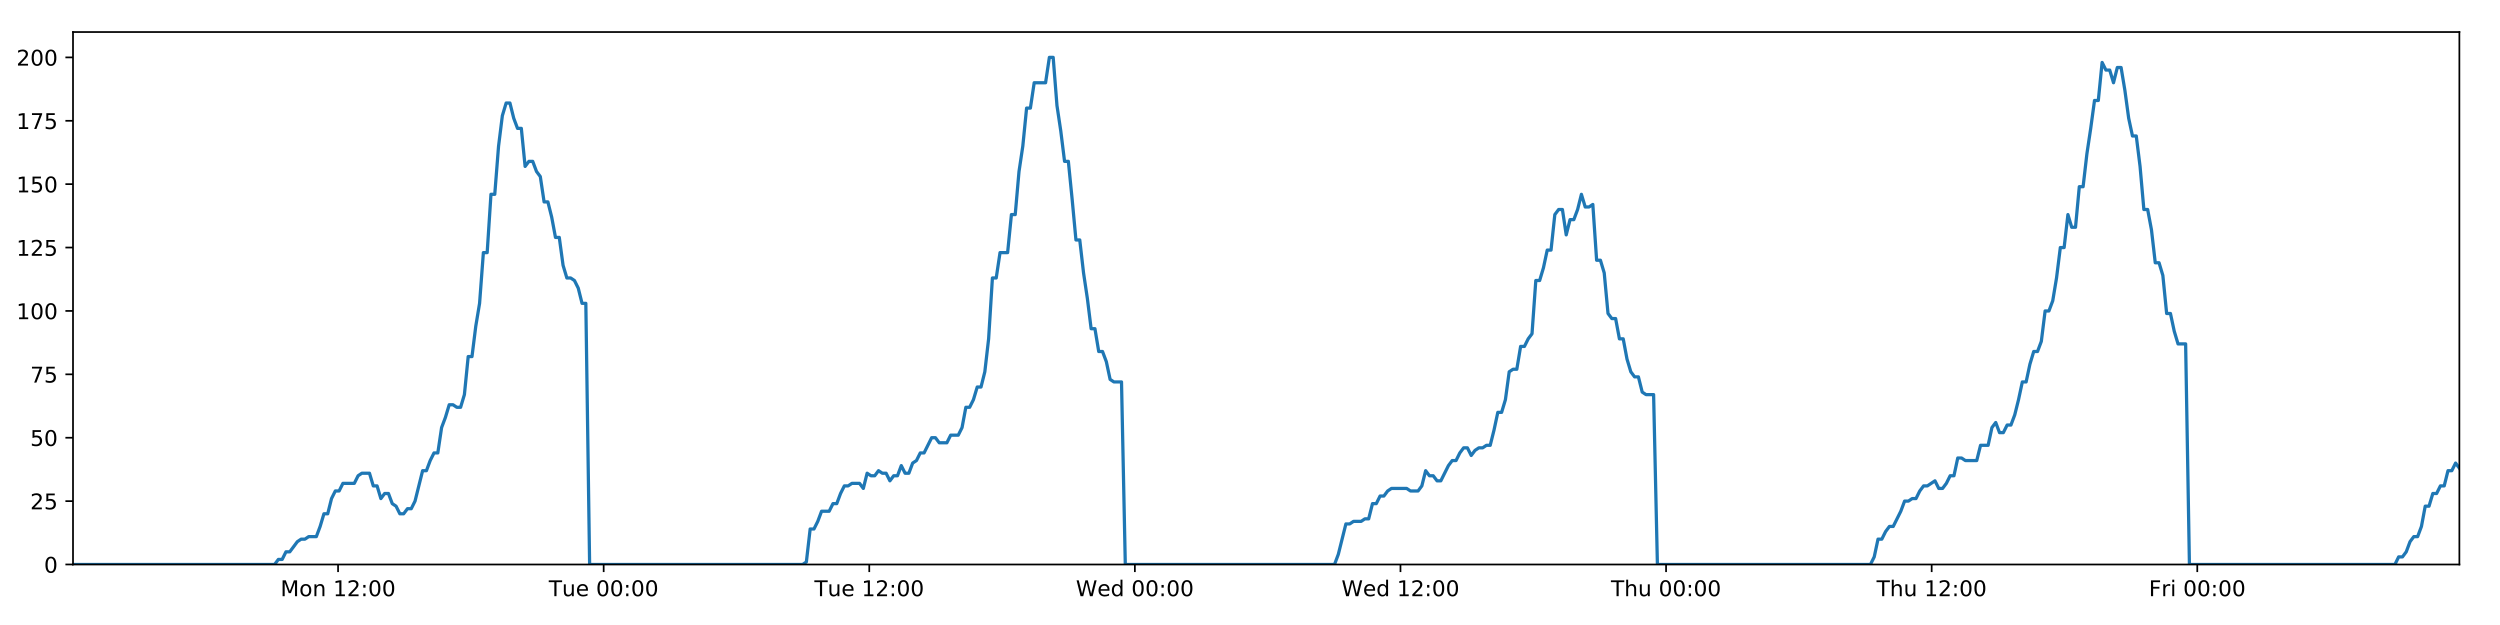
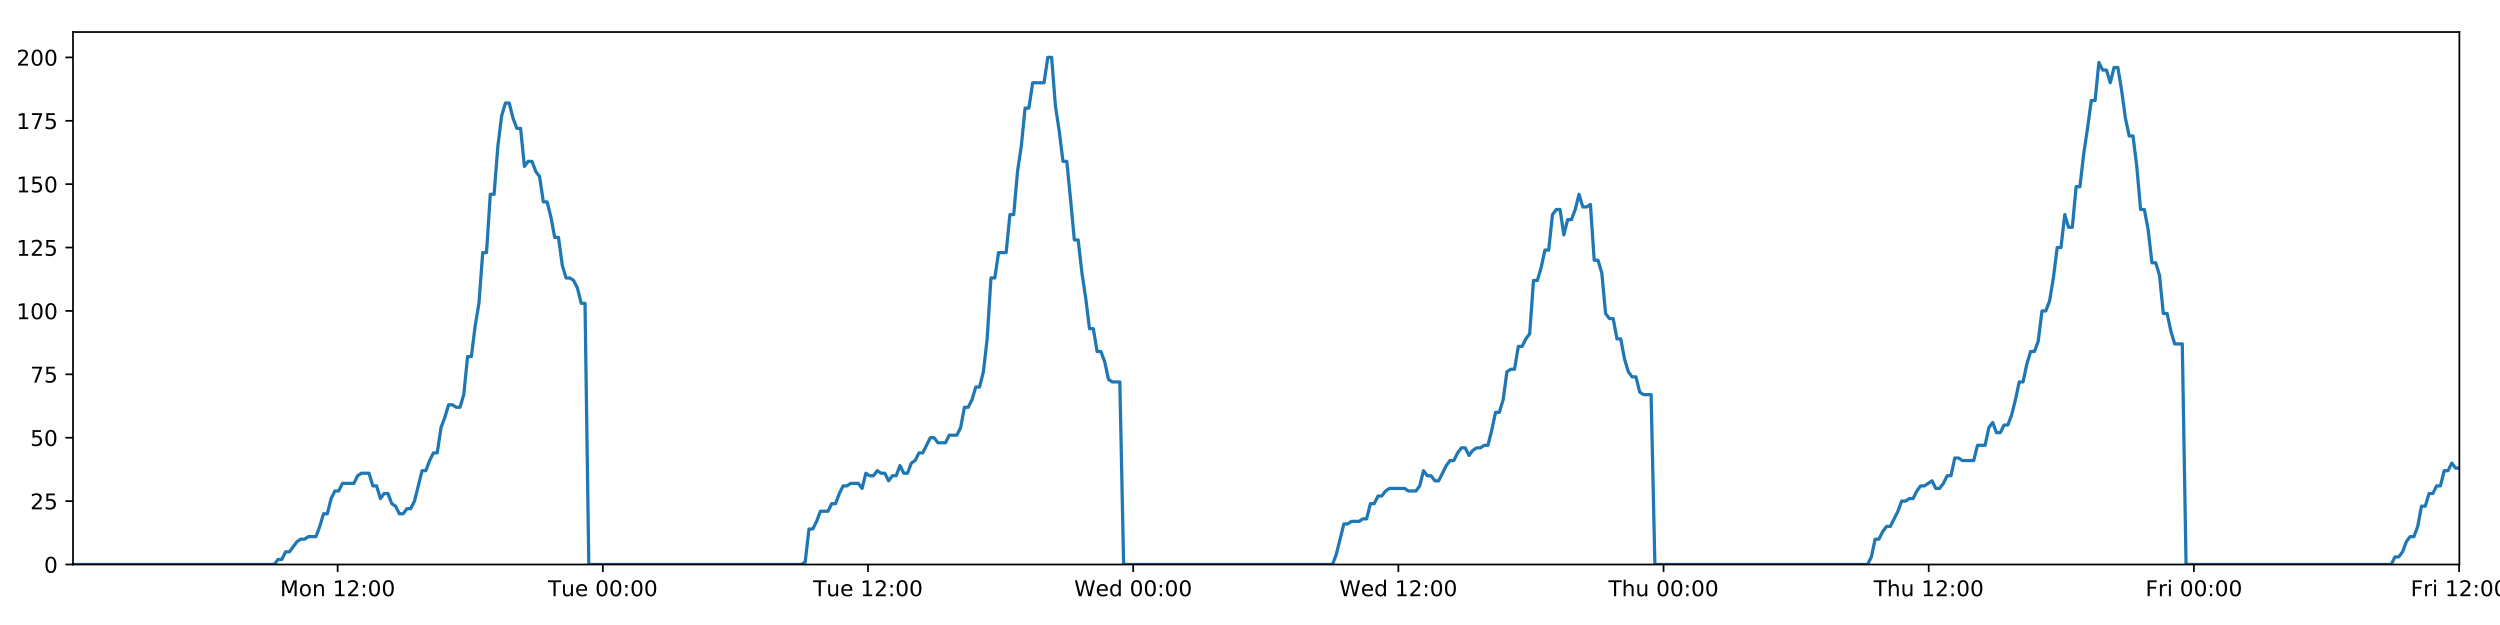
<svg xmlns="http://www.w3.org/2000/svg" xmlns:xlink="http://www.w3.org/1999/xlink" height="288pt" version="1.1" viewBox="0 0 1152 288" width="1152pt">
  <defs>
    <style type="text/css">
*{stroke-linecap:butt;stroke-linejoin:round;}
  </style>
  </defs>
  <g id="figure_1">
    <g id="patch_1">
      <path d="M 0 288  L 1152 288  L 1152 0  L 0 0  z " style="fill:#ffffff;" />
    </g>
    <g id="axes_1">
      <g id="patch_2">
        <path d="M 33.64 260.12  L 1133.28 260.12  L 1133.28 14.76  L 33.64 14.76  z " style="fill:#ffffff;" />
      </g>
      <g id="matplotlib.axis_1">
        <g id="xtick_1">
          <g id="line2d_1">
            <defs>
-               <path d="M 0 0  L 0 3.5  " id="mfbdbb7553b" style="stroke:#000000;stroke-width:0.8;" />
-             </defs>
-             <g>
-               <use style="stroke:#000000;stroke-width:0.8;" x="155.781" xlink:href="#mfbdbb7553b" y="260.12" />
+               <path d="M 0 0  L 0 3.5  " id="mb8829617db" style="stroke:#000000;stroke-width:0.8;" />
+             </defs>
+             <g>
+               <use style="stroke:#000000;stroke-width:0.8;" x="155.587" xlink:href="#mb8829617db" y="260.12" />
            </g>
          </g>
          <g id="text_1">
            <defs>
              <path d="M 9.812 72.906  L 24.516 72.906  L 43.109 23.297  L 61.812 72.906  L 76.516 72.906  L 76.516 0  L 66.891 0  L 66.891 64.016  L 48.094 14.016  L 38.188 14.016  L 19.391 64.016  L 19.391 0  L 9.812 0  z " id="DejaVuSans-77" />
              <path d="M 30.609 48.391  Q 23.391 48.391 19.188 42.75  Q 14.984 37.109 14.984 27.297  Q 14.984 17.484 19.156 11.844  Q 23.344 6.203 30.609 6.203  Q 37.797 6.203 41.984 11.859  Q 46.188 17.531 46.188 27.297  Q 46.188 37.016 41.984 42.703  Q 37.797 48.391 30.609 48.391  z M 30.609 56  Q 42.328 56 49.016 48.375  Q 55.719 40.766 55.719 27.297  Q 55.719 13.875 49.016 6.219  Q 42.328 -1.422 30.609 -1.422  Q 18.844 -1.422 12.172 6.219  Q 5.516 13.875 5.516 27.297  Q 5.516 40.766 12.172 48.375  Q 18.844 56 30.609 56  z " id="DejaVuSans-111" />
              <path d="M 54.891 33.016  L 54.891 0  L 45.906 0  L 45.906 32.719  Q 45.906 40.484 42.875 44.328  Q 39.844 48.188 33.797 48.188  Q 26.516 48.188 22.312 43.547  Q 18.109 38.922 18.109 30.906  L 18.109 0  L 9.078 0  L 9.078 54.688  L 18.109 54.688  L 18.109 46.188  Q 21.344 51.125 25.703 53.562  Q 30.078 56 35.797 56  Q 45.219 56 50.047 50.172  Q 54.891 44.344 54.891 33.016  z " id="DejaVuSans-110" />
              <path id="DejaVuSans-32" />
              <path d="M 12.406 8.297  L 28.516 8.297  L 28.516 63.922  L 10.984 60.406  L 10.984 69.391  L 28.422 72.906  L 38.281 72.906  L 38.281 8.297  L 54.391 8.297  L 54.391 0  L 12.406 0  z " id="DejaVuSans-49" />
              <path d="M 19.188 8.297  L 53.609 8.297  L 53.609 0  L 7.328 0  L 7.328 8.297  Q 12.938 14.109 22.625 23.891  Q 32.328 33.688 34.812 36.531  Q 39.547 41.844 41.422 45.531  Q 43.312 49.219 43.312 52.781  Q 43.312 58.594 39.234 62.25  Q 35.156 65.922 28.609 65.922  Q 23.969 65.922 18.812 64.312  Q 13.672 62.703 7.812 59.422  L 7.812 69.391  Q 13.766 71.781 18.938 73  Q 24.125 74.219 28.422 74.219  Q 39.75 74.219 46.484 68.547  Q 53.219 62.891 53.219 53.422  Q 53.219 48.922 51.531 44.891  Q 49.859 40.875 45.406 35.406  Q 44.188 33.984 37.641 27.219  Q 31.109 20.453 19.188 8.297  z " id="DejaVuSans-50" />
              <path d="M 11.719 12.406  L 22.016 12.406  L 22.016 0  L 11.719 0  z M 11.719 51.703  L 22.016 51.703  L 22.016 39.312  L 11.719 39.312  z " id="DejaVuSans-58" />
              <path d="M 31.781 66.406  Q 24.172 66.406 20.328 58.906  Q 16.5 51.422 16.5 36.375  Q 16.5 21.391 20.328 13.891  Q 24.172 6.391 31.781 6.391  Q 39.453 6.391 43.281 13.891  Q 47.125 21.391 47.125 36.375  Q 47.125 51.422 43.281 58.906  Q 39.453 66.406 31.781 66.406  z M 31.781 74.219  Q 44.047 74.219 50.516 64.516  Q 56.984 54.828 56.984 36.375  Q 56.984 17.969 50.516 8.266  Q 44.047 -1.422 31.781 -1.422  Q 19.531 -1.422 13.062 8.266  Q 6.594 17.969 6.594 36.375  Q 6.594 54.828 13.062 64.516  Q 19.531 74.219 31.781 74.219  z " id="DejaVuSans-48" />
            </defs>
-             <g transform="translate(129.2402 274.7184)scale(0.1 -0.1)">
+             <g transform="translate(129.0463 274.7184)scale(0.1 -0.1)">
              <use xlink:href="#DejaVuSans-77" />
              <use x="86.279" xlink:href="#DejaVuSans-111" />
              <use x="147.461" xlink:href="#DejaVuSans-110" />
              <use x="210.84" xlink:href="#DejaVuSans-32" />
              <use x="242.627" xlink:href="#DejaVuSans-49" />
              <use x="306.25" xlink:href="#DejaVuSans-50" />
              <use x="369.873" xlink:href="#DejaVuSans-58" />
              <use x="403.564" xlink:href="#DejaVuSans-48" />
              <use x="467.188" xlink:href="#DejaVuSans-48" />
            </g>
          </g>
        </g>
        <g id="xtick_2">
          <g id="line2d_2">
            <g>
-               <use style="stroke:#000000;stroke-width:0.8;" x="278.17" xlink:href="#mfbdbb7553b" y="260.12" />
+               <use style="stroke:#000000;stroke-width:0.8;" x="277.782" xlink:href="#mb8829617db" y="260.12" />
            </g>
          </g>
          <g id="text_2">
            <defs>
              <path d="M -0.297 72.906  L 61.375 72.906  L 61.375 64.594  L 35.5 64.594  L 35.5 0  L 25.594 0  L 25.594 64.594  L -0.297 64.594  z " id="DejaVuSans-84" />
              <path d="M 8.5 21.578  L 8.5 54.688  L 17.484 54.688  L 17.484 21.922  Q 17.484 14.156 20.5 10.266  Q 23.531 6.391 29.594 6.391  Q 36.859 6.391 41.078 11.031  Q 45.312 15.672 45.312 23.688  L 45.312 54.688  L 54.297 54.688  L 54.297 0  L 45.312 0  L 45.312 8.406  Q 42.047 3.422 37.719 1  Q 33.406 -1.422 27.688 -1.422  Q 18.266 -1.422 13.375 4.438  Q 8.5 10.297 8.5 21.578  z M 31.109 56  z " id="DejaVuSans-117" />
              <path d="M 56.203 29.594  L 56.203 25.203  L 14.891 25.203  Q 15.484 15.922 20.484 11.062  Q 25.484 6.203 34.422 6.203  Q 39.594 6.203 44.453 7.469  Q 49.312 8.734 54.109 11.281  L 54.109 2.781  Q 49.266 0.734 44.188 -0.344  Q 39.109 -1.422 33.891 -1.422  Q 20.797 -1.422 13.156 6.188  Q 5.516 13.812 5.516 26.812  Q 5.516 40.234 12.766 48.109  Q 20.016 56 32.328 56  Q 43.359 56 49.781 48.891  Q 56.203 41.797 56.203 29.594  z M 47.219 32.234  Q 47.125 39.594 43.094 43.984  Q 39.062 48.391 32.422 48.391  Q 24.906 48.391 20.391 44.141  Q 15.875 39.891 15.188 32.172  z " id="DejaVuSans-101" />
            </defs>
-             <g transform="translate(252.8839 274.7184)scale(0.1 -0.1)">
+             <g transform="translate(252.4957 274.7184)scale(0.1 -0.1)">
              <use xlink:href="#DejaVuSans-84" />
              <use x="60.85" xlink:href="#DejaVuSans-117" />
              <use x="124.229" xlink:href="#DejaVuSans-101" />
              <use x="185.752" xlink:href="#DejaVuSans-32" />
              <use x="217.539" xlink:href="#DejaVuSans-48" />
              <use x="281.162" xlink:href="#DejaVuSans-48" />
              <use x="344.785" xlink:href="#DejaVuSans-58" />
              <use x="378.477" xlink:href="#DejaVuSans-48" />
              <use x="442.1" xlink:href="#DejaVuSans-48" />
            </g>
          </g>
        </g>
        <g id="xtick_3">
          <g id="line2d_3">
            <g>
-               <use style="stroke:#000000;stroke-width:0.8;" x="400.559" xlink:href="#mfbdbb7553b" y="260.12" />
+               <use style="stroke:#000000;stroke-width:0.8;" x="399.976" xlink:href="#mb8829617db" y="260.12" />
            </g>
          </g>
          <g id="text_3">
-             <g transform="translate(375.2728 274.7184)scale(0.1 -0.1)">
+             <g transform="translate(374.6903 274.7184)scale(0.1 -0.1)">
              <use xlink:href="#DejaVuSans-84" />
              <use x="60.85" xlink:href="#DejaVuSans-117" />
              <use x="124.229" xlink:href="#DejaVuSans-101" />
              <use x="185.752" xlink:href="#DejaVuSans-32" />
              <use x="217.539" xlink:href="#DejaVuSans-49" />
              <use x="281.162" xlink:href="#DejaVuSans-50" />
              <use x="344.785" xlink:href="#DejaVuSans-58" />
              <use x="378.477" xlink:href="#DejaVuSans-48" />
              <use x="442.1" xlink:href="#DejaVuSans-48" />
            </g>
          </g>
        </g>
        <g id="xtick_4">
          <g id="line2d_4">
            <g>
-               <use style="stroke:#000000;stroke-width:0.8;" x="522.948" xlink:href="#mfbdbb7553b" y="260.12" />
+               <use style="stroke:#000000;stroke-width:0.8;" x="522.171" xlink:href="#mb8829617db" y="260.12" />
            </g>
          </g>
          <g id="text_4">
            <defs>
              <path d="M 3.328 72.906  L 13.281 72.906  L 28.609 11.281  L 43.891 72.906  L 54.984 72.906  L 70.312 11.281  L 85.594 72.906  L 95.609 72.906  L 77.297 0  L 64.891 0  L 49.516 63.281  L 33.984 0  L 21.578 0  z " id="DejaVuSans-87" />
              <path d="M 45.406 46.391  L 45.406 75.984  L 54.391 75.984  L 54.391 0  L 45.406 0  L 45.406 8.203  Q 42.578 3.328 38.25 0.953  Q 33.938 -1.422 27.875 -1.422  Q 17.969 -1.422 11.734 6.484  Q 5.516 14.406 5.516 27.297  Q 5.516 40.188 11.734 48.094  Q 17.969 56 27.875 56  Q 33.938 56 38.25 53.625  Q 42.578 51.266 45.406 46.391  z M 14.797 27.297  Q 14.797 17.391 18.875 11.75  Q 22.953 6.109 30.078 6.109  Q 37.203 6.109 41.297 11.75  Q 45.406 17.391 45.406 27.297  Q 45.406 37.203 41.297 42.844  Q 37.203 48.484 30.078 48.484  Q 22.953 48.484 18.875 42.844  Q 14.797 37.203 14.797 27.297  z " id="DejaVuSans-100" />
            </defs>
-             <g transform="translate(495.7587 274.7184)scale(0.1 -0.1)">
+             <g transform="translate(494.9819 274.7184)scale(0.1 -0.1)">
              <use xlink:href="#DejaVuSans-87" />
              <use x="98.799" xlink:href="#DejaVuSans-101" />
              <use x="160.322" xlink:href="#DejaVuSans-100" />
              <use x="223.799" xlink:href="#DejaVuSans-32" />
              <use x="255.586" xlink:href="#DejaVuSans-48" />
              <use x="319.209" xlink:href="#DejaVuSans-48" />
              <use x="382.832" xlink:href="#DejaVuSans-58" />
              <use x="416.523" xlink:href="#DejaVuSans-48" />
              <use x="480.146" xlink:href="#DejaVuSans-48" />
            </g>
          </g>
        </g>
        <g id="xtick_5">
          <g id="line2d_5">
            <g>
-               <use style="stroke:#000000;stroke-width:0.8;" x="645.337" xlink:href="#mfbdbb7553b" y="260.12" />
+               <use style="stroke:#000000;stroke-width:0.8;" x="644.366" xlink:href="#mb8829617db" y="260.12" />
            </g>
          </g>
          <g id="text_5">
-             <g transform="translate(618.1476 274.7184)scale(0.1 -0.1)">
+             <g transform="translate(617.1765 274.7184)scale(0.1 -0.1)">
              <use xlink:href="#DejaVuSans-87" />
              <use x="98.799" xlink:href="#DejaVuSans-101" />
              <use x="160.322" xlink:href="#DejaVuSans-100" />
              <use x="223.799" xlink:href="#DejaVuSans-32" />
              <use x="255.586" xlink:href="#DejaVuSans-49" />
              <use x="319.209" xlink:href="#DejaVuSans-50" />
              <use x="382.832" xlink:href="#DejaVuSans-58" />
              <use x="416.523" xlink:href="#DejaVuSans-48" />
              <use x="480.146" xlink:href="#DejaVuSans-48" />
            </g>
          </g>
        </g>
        <g id="xtick_6">
          <g id="line2d_6">
            <g>
-               <use style="stroke:#000000;stroke-width:0.8;" x="767.726" xlink:href="#mfbdbb7553b" y="260.12" />
+               <use style="stroke:#000000;stroke-width:0.8;" x="766.56" xlink:href="#mb8829617db" y="260.12" />
            </g>
          </g>
          <g id="text_6">
            <defs>
              <path d="M 54.891 33.016  L 54.891 0  L 45.906 0  L 45.906 32.719  Q 45.906 40.484 42.875 44.328  Q 39.844 48.188 33.797 48.188  Q 26.516 48.188 22.312 43.547  Q 18.109 38.922 18.109 30.906  L 18.109 0  L 9.078 0  L 9.078 75.984  L 18.109 75.984  L 18.109 46.188  Q 21.344 51.125 25.703 53.562  Q 30.078 56 35.797 56  Q 45.219 56 50.047 50.172  Q 54.891 44.344 54.891 33.016  z " id="DejaVuSans-104" />
            </defs>
-             <g transform="translate(742.3358 274.7184)scale(0.1 -0.1)">
+             <g transform="translate(741.1704 274.7184)scale(0.1 -0.1)">
              <use xlink:href="#DejaVuSans-84" />
              <use x="61.084" xlink:href="#DejaVuSans-104" />
              <use x="124.463" xlink:href="#DejaVuSans-117" />
              <use x="187.842" xlink:href="#DejaVuSans-32" />
              <use x="219.629" xlink:href="#DejaVuSans-48" />
              <use x="283.252" xlink:href="#DejaVuSans-48" />
              <use x="346.875" xlink:href="#DejaVuSans-58" />
              <use x="380.566" xlink:href="#DejaVuSans-48" />
              <use x="444.189" xlink:href="#DejaVuSans-48" />
            </g>
          </g>
        </g>
        <g id="xtick_7">
          <g id="line2d_7">
            <g>
-               <use style="stroke:#000000;stroke-width:0.8;" x="890.115" xlink:href="#mfbdbb7553b" y="260.12" />
+               <use style="stroke:#000000;stroke-width:0.8;" x="888.755" xlink:href="#mb8829617db" y="260.12" />
            </g>
          </g>
          <g id="text_7">
-             <g transform="translate(864.7248 274.7184)scale(0.1 -0.1)">
+             <g transform="translate(863.3651 274.7184)scale(0.1 -0.1)">
              <use xlink:href="#DejaVuSans-84" />
              <use x="61.084" xlink:href="#DejaVuSans-104" />
              <use x="124.463" xlink:href="#DejaVuSans-117" />
              <use x="187.842" xlink:href="#DejaVuSans-32" />
              <use x="219.629" xlink:href="#DejaVuSans-49" />
              <use x="283.252" xlink:href="#DejaVuSans-50" />
              <use x="346.875" xlink:href="#DejaVuSans-58" />
              <use x="380.566" xlink:href="#DejaVuSans-48" />
              <use x="444.189" xlink:href="#DejaVuSans-48" />
            </g>
          </g>
        </g>
        <g id="xtick_8">
          <g id="line2d_8">
            <g>
-               <use style="stroke:#000000;stroke-width:0.8;" x="1012.504" xlink:href="#mfbdbb7553b" y="260.12" />
+               <use style="stroke:#000000;stroke-width:0.8;" x="1010.95" xlink:href="#mb8829617db" y="260.12" />
            </g>
          </g>
          <g id="text_8">
            <defs>
              <path d="M 9.812 72.906  L 51.703 72.906  L 51.703 64.594  L 19.672 64.594  L 19.672 43.109  L 48.578 43.109  L 48.578 34.812  L 19.672 34.812  L 19.672 0  L 9.812 0  z " id="DejaVuSans-70" />
              <path d="M 41.109 46.297  Q 39.594 47.172 37.812 47.578  Q 36.031 48 33.891 48  Q 26.266 48 22.188 43.047  Q 18.109 38.094 18.109 28.812  L 18.109 0  L 9.078 0  L 9.078 54.688  L 18.109 54.688  L 18.109 46.188  Q 20.953 51.172 25.484 53.578  Q 30.031 56 36.531 56  Q 37.453 56 38.578 55.875  Q 39.703 55.766 41.062 55.516  z " id="DejaVuSans-114" />
              <path d="M 9.422 54.688  L 18.406 54.688  L 18.406 0  L 9.422 0  z M 9.422 75.984  L 18.406 75.984  L 18.406 64.594  L 9.422 64.594  z " id="DejaVuSans-105" />
            </defs>
-             <g transform="translate(990.1903 274.7184)scale(0.1 -0.1)">
+             <g transform="translate(988.6363 274.7184)scale(0.1 -0.1)">
              <use xlink:href="#DejaVuSans-70" />
              <use x="57.41" xlink:href="#DejaVuSans-114" />
              <use x="98.523" xlink:href="#DejaVuSans-105" />
              <use x="126.307" xlink:href="#DejaVuSans-32" />
              <use x="158.094" xlink:href="#DejaVuSans-48" />
              <use x="221.717" xlink:href="#DejaVuSans-48" />
              <use x="285.34" xlink:href="#DejaVuSans-58" />
              <use x="319.031" xlink:href="#DejaVuSans-48" />
              <use x="382.654" xlink:href="#DejaVuSans-48" />
            </g>
          </g>
        </g>
+         <g id="xtick_9">
+           <g id="line2d_9">
+             <g>
+               <use style="stroke:#000000;stroke-width:0.8;" x="1133.144" xlink:href="#mb8829617db" y="260.12" />
+             </g>
+           </g>
+           <g id="text_9">
+             <g transform="translate(1110.831 274.7184)scale(0.1 -0.1)">
+               <use xlink:href="#DejaVuSans-70" />
+               <use x="57.41" xlink:href="#DejaVuSans-114" />
+               <use x="98.523" xlink:href="#DejaVuSans-105" />
+               <use x="126.307" xlink:href="#DejaVuSans-32" />
+               <use x="158.094" xlink:href="#DejaVuSans-49" />
+               <use x="221.717" xlink:href="#DejaVuSans-50" />
+               <use x="285.34" xlink:href="#DejaVuSans-58" />
+               <use x="319.031" xlink:href="#DejaVuSans-48" />
+               <use x="382.654" xlink:href="#DejaVuSans-48" />
+             </g>
+           </g>
+         </g>
      </g>
      <g id="matplotlib.axis_2">
        <g id="ytick_1">
-           <g id="line2d_9">
-             <defs>
-               <path d="M 0 0  L -3.5 0  " id="m9cb5c12023" style="stroke:#000000;stroke-width:0.8;" />
-             </defs>
-             <g>
-               <use style="stroke:#000000;stroke-width:0.8;" x="33.64" xlink:href="#m9cb5c12023" y="260.12" />
-             </g>
-           </g>
-           <g id="text_9">
+           <g id="line2d_10">
+             <defs>
+               <path d="M 0 0  L -3.5 0  " id="m1bd5e20b36" style="stroke:#000000;stroke-width:0.8;" />
+             </defs>
+             <g>
+               <use style="stroke:#000000;stroke-width:0.8;" x="33.64" xlink:href="#m1bd5e20b36" y="260.12" />
+             </g>
+           </g>
+           <g id="text_10">
            <g transform="translate(20.2775 263.9192)scale(0.1 -0.1)">
              <use xlink:href="#DejaVuSans-48" />
            </g>
          </g>
        </g>
        <g id="ytick_2">
-           <g id="line2d_10">
-             <g>
-               <use style="stroke:#000000;stroke-width:0.8;" x="33.64" xlink:href="#m9cb5c12023" y="230.91" />
-             </g>
-           </g>
-           <g id="text_10">
+           <g id="line2d_11">
+             <g>
+               <use style="stroke:#000000;stroke-width:0.8;" x="33.64" xlink:href="#m1bd5e20b36" y="230.91" />
+             </g>
+           </g>
+           <g id="text_11">
            <defs>
              <path d="M 10.797 72.906  L 49.516 72.906  L 49.516 64.594  L 19.828 64.594  L 19.828 46.734  Q 21.969 47.469 24.109 47.828  Q 26.266 48.188 28.422 48.188  Q 40.625 48.188 47.75 41.5  Q 54.891 34.812 54.891 23.391  Q 54.891 11.625 47.562 5.094  Q 40.234 -1.422 26.906 -1.422  Q 22.312 -1.422 17.547 -0.641  Q 12.797 0.141 7.719 1.703  L 7.719 11.625  Q 12.109 9.234 16.797 8.062  Q 21.484 6.891 26.703 6.891  Q 35.156 6.891 40.078 11.328  Q 45.016 15.766 45.016 23.391  Q 45.016 31 40.078 35.438  Q 35.156 39.891 26.703 39.891  Q 22.75 39.891 18.812 39.016  Q 14.891 38.141 10.797 36.281  z " id="DejaVuSans-53" />
            </defs>
            <g transform="translate(13.915 234.7097)scale(0.1 -0.1)">
              <use xlink:href="#DejaVuSans-50" />
              <use x="63.623" xlink:href="#DejaVuSans-53" />
            </g>
          </g>
        </g>
        <g id="ytick_3">
-           <g id="line2d_11">
-             <g>
-               <use style="stroke:#000000;stroke-width:0.8;" x="33.64" xlink:href="#m9cb5c12023" y="201.701" />
-             </g>
-           </g>
-           <g id="text_11">
+           <g id="line2d_12">
+             <g>
+               <use style="stroke:#000000;stroke-width:0.8;" x="33.64" xlink:href="#m1bd5e20b36" y="201.701" />
+             </g>
+           </g>
+           <g id="text_12">
            <g transform="translate(13.915 205.5002)scale(0.1 -0.1)">
              <use xlink:href="#DejaVuSans-53" />
              <use x="63.623" xlink:href="#DejaVuSans-48" />
            </g>
          </g>
        </g>
        <g id="ytick_4">
-           <g id="line2d_12">
-             <g>
-               <use style="stroke:#000000;stroke-width:0.8;" x="33.64" xlink:href="#m9cb5c12023" y="172.491" />
-             </g>
-           </g>
-           <g id="text_12">
+           <g id="line2d_13">
+             <g>
+               <use style="stroke:#000000;stroke-width:0.8;" x="33.64" xlink:href="#m1bd5e20b36" y="172.491" />
+             </g>
+           </g>
+           <g id="text_13">
            <defs>
              <path d="M 8.203 72.906  L 55.078 72.906  L 55.078 68.703  L 28.609 0  L 18.312 0  L 43.219 64.594  L 8.203 64.594  z " id="DejaVuSans-55" />
            </defs>
            <g transform="translate(13.915 176.2906)scale(0.1 -0.1)">
              <use xlink:href="#DejaVuSans-55" />
              <use x="63.623" xlink:href="#DejaVuSans-53" />
            </g>
          </g>
        </g>
        <g id="ytick_5">
-           <g id="line2d_13">
-             <g>
-               <use style="stroke:#000000;stroke-width:0.8;" x="33.64" xlink:href="#m9cb5c12023" y="143.282" />
-             </g>
-           </g>
-           <g id="text_13">
+           <g id="line2d_14">
+             <g>
+               <use style="stroke:#000000;stroke-width:0.8;" x="33.64" xlink:href="#m1bd5e20b36" y="143.282" />
+             </g>
+           </g>
+           <g id="text_14">
            <g transform="translate(7.5525 147.0811)scale(0.1 -0.1)">
              <use xlink:href="#DejaVuSans-49" />
              <use x="63.623" xlink:href="#DejaVuSans-48" />
              <use x="127.246" xlink:href="#DejaVuSans-48" />
            </g>
          </g>
        </g>
        <g id="ytick_6">
-           <g id="line2d_14">
-             <g>
-               <use style="stroke:#000000;stroke-width:0.8;" x="33.64" xlink:href="#m9cb5c12023" y="114.072" />
-             </g>
-           </g>
-           <g id="text_14">
+           <g id="line2d_15">
+             <g>
+               <use style="stroke:#000000;stroke-width:0.8;" x="33.64" xlink:href="#m1bd5e20b36" y="114.072" />
+             </g>
+           </g>
+           <g id="text_15">
            <g transform="translate(7.5525 117.8716)scale(0.1 -0.1)">
              <use xlink:href="#DejaVuSans-49" />
              <use x="63.623" xlink:href="#DejaVuSans-50" />
              <use x="127.246" xlink:href="#DejaVuSans-53" />
            </g>
          </g>
        </g>
        <g id="ytick_7">
-           <g id="line2d_15">
-             <g>
-               <use style="stroke:#000000;stroke-width:0.8;" x="33.64" xlink:href="#m9cb5c12023" y="84.863" />
-             </g>
-           </g>
-           <g id="text_15">
+           <g id="line2d_16">
+             <g>
+               <use style="stroke:#000000;stroke-width:0.8;" x="33.64" xlink:href="#m1bd5e20b36" y="84.863" />
+             </g>
+           </g>
+           <g id="text_16">
            <g transform="translate(7.5525 88.66208)scale(0.1 -0.1)">
              <use xlink:href="#DejaVuSans-49" />
              <use x="63.623" xlink:href="#DejaVuSans-53" />
              <use x="127.246" xlink:href="#DejaVuSans-48" />
            </g>
          </g>
        </g>
        <g id="ytick_8">
-           <g id="line2d_16">
-             <g>
-               <use style="stroke:#000000;stroke-width:0.8;" x="33.64" xlink:href="#m9cb5c12023" y="55.653" />
-             </g>
-           </g>
-           <g id="text_16">
+           <g id="line2d_17">
+             <g>
+               <use style="stroke:#000000;stroke-width:0.8;" x="33.64" xlink:href="#m1bd5e20b36" y="55.653" />
+             </g>
+           </g>
+           <g id="text_17">
            <g transform="translate(7.5525 59.45255)scale(0.1 -0.1)">
              <use xlink:href="#DejaVuSans-49" />
              <use x="63.623" xlink:href="#DejaVuSans-55" />
              <use x="127.246" xlink:href="#DejaVuSans-53" />
            </g>
          </g>
        </g>
        <g id="ytick_9">
-           <g id="line2d_17">
-             <g>
-               <use style="stroke:#000000;stroke-width:0.8;" x="33.64" xlink:href="#m9cb5c12023" y="26.444" />
-             </g>
-           </g>
-           <g id="text_17">
+           <g id="line2d_18">
+             <g>
+               <use style="stroke:#000000;stroke-width:0.8;" x="33.64" xlink:href="#m1bd5e20b36" y="26.444" />
+             </g>
+           </g>
+           <g id="text_18">
            <g transform="translate(7.5525 30.24303)scale(0.1 -0.1)">
              <use xlink:href="#DejaVuSans-50" />
              <use x="63.623" xlink:href="#DejaVuSans-48" />
              <use x="127.246" xlink:href="#DejaVuSans-48" />
            </g>
          </g>
        </g>
      </g>
-       <g id="line2d_18">
-         <path clip-path="url(#p1c6877be07)" d="M 33.64 260.12  L 126.519 260.12  L 128.269 257.783  L 130.02 257.783  L 131.771 254.278  L 133.522 254.278  L 137.02 249.605  L 138.77 248.436  L 140.519 248.436  L 142.268 247.268  L 145.767 247.268  L 147.516 242.594  L 149.266 236.752  L 151.014 236.752  L 152.764 229.742  L 154.516 226.237  L 156.265 226.237  L 158.014 222.732  L 163.26 222.732  L 165.009 219.227  L 166.757 218.058  L 170.256 218.058  L 172.005 223.9  L 173.754 223.9  L 175.505 229.742  L 177.253 227.405  L 179.003 227.405  L 180.752 232.079  L 182.5 233.247  L 184.25 236.752  L 185.999 236.752  L 187.751 234.416  L 189.498 234.416  L 191.247 230.91  L 194.743 216.89  L 196.491 216.89  L 198.239 212.216  L 199.989 208.711  L 201.74 208.711  L 203.488 197.027  L 205.244 192.354  L 206.999 186.512  L 208.747 186.512  L 210.497 187.68  L 212.245 187.68  L 213.994 181.838  L 215.743 164.313  L 217.491 164.313  L 219.24 150.292  L 220.99 139.777  L 222.74 116.409  L 224.488 116.409  L 226.236 89.536  L 227.987 89.536  L 229.735 67.337  L 231.483 53.317  L 233.231 47.475  L 234.979 47.475  L 236.727 54.485  L 238.475 59.158  L 240.224 59.158  L 241.974 76.684  L 243.721 74.347  L 245.473 74.347  L 247.223 79.021  L 248.97 81.358  L 250.721 93.042  L 252.469 93.042  L 254.217 100.052  L 255.964 109.399  L 257.711 109.399  L 259.46 122.251  L 261.208 128.093  L 262.959 128.093  L 264.706 129.261  L 266.454 132.766  L 268.202 139.777  L 269.949 139.777  L 271.695 260.12  L 369.85 260.12  L 371.57 258.952  L 373.323 243.763  L 375.075 243.763  L 376.827 240.258  L 378.576 235.584  L 382.079 235.584  L 383.828 232.079  L 385.577 232.079  L 387.326 227.405  L 389.075 223.9  L 390.823 223.9  L 392.574 222.732  L 396.07 222.732  L 397.818 225.069  L 399.57 218.058  L 401.322 219.227  L 403.07 219.227  L 404.819 216.89  L 406.568 218.058  L 408.318 218.058  L 410.066 221.563  L 411.813 219.227  L 413.563 219.227  L 415.313 214.553  L 417.061 218.058  L 418.808 218.058  L 420.556 213.385  L 422.307 212.216  L 424.058 208.711  L 425.808 208.711  L 429.304 201.701  L 431.055 201.701  L 432.806 204.038  L 436.314 204.038  L 438.062 200.533  L 441.561 200.533  L 443.312 197.027  L 445.061 187.68  L 446.809 187.68  L 448.557 184.175  L 450.306 178.333  L 452.054 178.333  L 453.806 171.323  L 455.555 156.134  L 457.304 128.093  L 459.058 128.093  L 460.813 116.409  L 464.31 116.409  L 466.064 98.883  L 467.813 98.883  L 469.561 79.021  L 471.308 67.337  L 473.056 49.811  L 474.805 49.811  L 476.555 38.128  L 481.799 38.128  L 483.551 26.444  L 485.303 26.444  L 487.05 48.643  L 488.799 60.327  L 490.547 74.347  L 492.299 74.347  L 494.047 91.873  L 495.795 110.567  L 497.548 110.567  L 499.295 125.756  L 501.044 137.44  L 502.791 151.461  L 504.544 151.461  L 506.293 161.976  L 508.042 161.976  L 509.795 166.65  L 511.542 174.828  L 513.292 175.997  L 516.79 175.997  L 518.537 260.12  L 614.941 260.12  L 616.689 255.446  L 620.186 241.426  L 621.938 241.426  L 623.686 240.258  L 627.189 240.258  L 628.937 239.089  L 630.685 239.089  L 632.437 232.079  L 634.187 232.079  L 635.936 228.574  L 637.687 228.574  L 639.437 226.237  L 641.187 225.069  L 648.186 225.069  L 649.942 226.237  L 653.438 226.237  L 655.186 223.9  L 656.937 216.89  L 658.685 219.227  L 660.437 219.227  L 662.188 221.563  L 663.936 221.563  L 667.433 214.553  L 669.185 212.216  L 670.936 212.216  L 672.684 208.711  L 674.434 206.374  L 676.186 206.374  L 677.934 209.88  L 679.685 207.543  L 681.435 206.374  L 683.187 206.374  L 684.94 205.206  L 686.688 205.206  L 688.438 198.196  L 690.188 190.017  L 691.941 190.017  L 693.693 184.175  L 695.443 171.323  L 697.191 170.155  L 698.945 170.155  L 700.697 159.639  L 702.449 159.639  L 704.198 156.134  L 705.95 153.797  L 707.702 129.261  L 709.466 129.261  L 711.215 123.419  L 712.964 115.241  L 714.714 115.241  L 716.463 98.883  L 718.212 96.547  L 719.961 96.547  L 721.711 108.23  L 723.466 101.22  L 725.213 101.22  L 726.961 96.547  L 728.713 89.536  L 730.469 95.378  L 732.221 95.378  L 733.972 94.21  L 735.724 119.914  L 737.475 119.914  L 739.223 125.756  L 740.974 144.45  L 742.725 146.787  L 744.476 146.787  L 746.227 156.134  L 747.974 156.134  L 749.726 165.481  L 751.478 171.323  L 753.226 173.66  L 754.978 173.66  L 756.729 180.67  L 758.476 181.838  L 761.979 181.838  L 763.731 260.12  L 861.897 260.12  L 863.644 256.615  L 865.391 248.436  L 867.139 248.436  L 868.891 244.931  L 870.639 242.594  L 872.388 242.594  L 875.888 235.584  L 877.638 230.91  L 879.39 230.91  L 881.138 229.742  L 882.887 229.742  L 884.635 226.237  L 886.387 223.9  L 888.136 223.9  L 891.635 221.563  L 893.384 225.069  L 895.134 225.069  L 896.883 222.732  L 898.633 219.227  L 900.382 219.227  L 902.132 211.048  L 903.881 211.048  L 905.63 212.216  L 910.879 212.216  L 912.63 205.206  L 916.128 205.206  L 917.879 197.027  L 919.629 194.691  L 921.38 199.364  L 923.131 199.364  L 924.89 195.859  L 926.639 195.859  L 928.387 191.186  L 930.137 184.175  L 931.886 175.997  L 933.637 175.997  L 935.386 167.818  L 937.138 161.976  L 938.889 161.976  L 940.641 157.302  L 942.392 143.282  L 944.146 143.282  L 945.898 138.608  L 947.648 128.093  L 949.399 114.072  L 951.149 114.072  L 952.897 98.883  L 954.645 104.725  L 956.394 104.725  L 958.144 86.031  L 959.893 86.031  L 961.649 70.842  L 963.399 59.158  L 965.149 46.306  L 966.901 46.306  L 968.653 28.781  L 970.404 32.286  L 972.153 32.286  L 973.903 38.128  L 975.65 31.117  L 977.398 31.117  L 979.146 41.633  L 980.895 54.485  L 982.643 62.664  L 984.392 62.664  L 986.139 76.684  L 987.894 96.547  L 989.642 96.547  L 991.393 105.894  L 993.143 121.083  L 994.891 121.083  L 996.64 126.925  L 998.391 144.45  L 1000.141 144.45  L 1001.889 152.629  L 1003.637 158.471  L 1007.137 158.471  L 1008.885 260.12  L 1103.579 260.12  L 1105.299 256.615  L 1107.048 256.615  L 1108.796 254.278  L 1110.544 249.605  L 1112.292 247.268  L 1114.044 247.268  L 1115.794 242.594  L 1117.543 233.247  L 1119.293 233.247  L 1121.041 227.405  L 1122.788 227.405  L 1124.536 223.9  L 1126.288 223.9  L 1128.035 216.89  L 1129.784 216.89  L 1131.532 213.385  L 1133.28 215.722  L 1133.28 215.722  " style="fill:none;stroke:#1f77b4;stroke-linecap:square;stroke-width:1.5;" />
+       <g id="line2d_19">
+         <path clip-path="url(#p5300b77b08)" d="M 33.64 260.12  L 126.371 260.12  L 128.119 257.783  L 129.867 257.783  L 131.615 254.278  L 133.363 254.278  L 136.856 249.605  L 138.603 248.436  L 140.349 248.436  L 142.095 247.268  L 145.589 247.268  L 147.336 242.594  L 149.082 236.752  L 150.828 236.752  L 152.575 229.742  L 154.324 226.237  L 156.07 226.237  L 157.817 222.732  L 163.054 222.732  L 164.8 219.227  L 166.545 218.058  L 170.039 218.058  L 171.785 223.9  L 173.531 223.9  L 175.28 229.742  L 177.025 227.405  L 178.772 227.405  L 180.518 232.079  L 182.264 233.247  L 184.011 236.752  L 185.757 236.752  L 187.506 234.416  L 189.251 234.416  L 190.997 230.91  L 194.487 216.89  L 196.232 216.89  L 197.978 212.216  L 199.725 208.711  L 201.473 208.711  L 203.218 197.027  L 204.972 192.354  L 206.724 186.512  L 208.469 186.512  L 210.216 187.68  L 211.961 187.68  L 213.708 181.838  L 215.454 164.313  L 217.199 164.313  L 218.945 150.292  L 220.692 139.777  L 222.439 116.409  L 224.185 116.409  L 225.93 89.536  L 227.679 89.536  L 229.424 67.337  L 231.169 53.317  L 232.914 47.475  L 234.659 47.475  L 236.405 54.485  L 238.15 59.158  L 239.896 59.158  L 241.643 76.684  L 243.388 74.347  L 245.136 74.347  L 246.884 79.021  L 248.628 81.358  L 250.376 93.042  L 252.121 93.042  L 253.866 100.052  L 255.612 109.399  L 257.356 109.399  L 259.102 122.251  L 260.847 128.093  L 262.595 128.093  L 264.339 129.261  L 266.085 132.766  L 267.83 139.777  L 269.574 139.777  L 271.318 260.12  L 369.316 260.12  L 371.033 258.952  L 372.784 243.763  L 374.533 243.763  L 376.282 240.258  L 378.028 235.584  L 381.526 235.584  L 383.272 232.079  L 385.018 232.079  L 386.764 227.405  L 388.511 223.9  L 390.256 223.9  L 392.004 222.732  L 395.494 222.732  L 397.24 225.069  L 398.99 218.058  L 400.739 219.227  L 402.483 219.227  L 404.23 216.89  L 405.976 218.058  L 407.723 218.058  L 409.468 221.563  L 411.213 219.227  L 412.96 219.227  L 414.707 214.553  L 416.452 218.058  L 418.197 218.058  L 419.941 213.385  L 421.69 212.216  L 423.439 208.711  L 425.186 208.711  L 428.676 201.701  L 430.424 201.701  L 432.172 204.038  L 435.675 204.038  L 437.419 200.533  L 440.913 200.533  L 442.662 197.027  L 444.408 187.68  L 446.153 187.68  L 447.898 184.175  L 449.644 178.333  L 451.39 178.333  L 453.139 171.323  L 454.885 156.134  L 456.632 128.093  L 458.382 128.093  L 460.135 116.409  L 463.626 116.409  L 465.377 98.883  L 467.123 98.883  L 468.868 79.021  L 470.613 67.337  L 472.359 49.811  L 474.104 49.811  L 475.852 38.128  L 481.087 38.128  L 482.837 26.444  L 484.586 26.444  L 486.33 48.643  L 488.077 60.327  L 489.822 74.347  L 491.571 74.347  L 493.316 91.873  L 495.061 110.567  L 496.811 110.567  L 498.556 125.756  L 500.302 137.44  L 502.047 151.461  L 503.797 151.461  L 505.542 161.976  L 507.289 161.976  L 509.039 166.65  L 510.784 174.828  L 512.53 175.997  L 516.023 175.997  L 517.767 260.12  L 614.018 260.12  L 615.763 255.446  L 619.255 241.426  L 621.004 241.426  L 622.75 240.258  L 626.246 240.258  L 627.992 239.089  L 629.738 239.089  L 631.486 232.079  L 633.234 232.079  L 634.98 228.574  L 636.728 228.574  L 638.475 226.237  L 640.223 225.069  L 647.21 225.069  L 648.964 226.237  L 652.454 226.237  L 654.2 223.9  L 655.947 216.89  L 657.693 219.227  L 659.442 219.227  L 661.19 221.563  L 662.935 221.563  L 666.427 214.553  L 668.176 212.216  L 669.924 212.216  L 671.669 208.711  L 673.417 206.374  L 675.166 206.374  L 676.911 209.88  L 678.659 207.543  L 680.407 206.374  L 682.156 206.374  L 683.906 205.206  L 685.652 205.206  L 687.398 198.196  L 689.146 190.017  L 690.896 190.017  L 692.645 184.175  L 694.393 171.323  L 696.138 170.155  L 697.889 170.155  L 699.638 159.639  L 701.387 159.639  L 703.134 156.134  L 704.882 153.797  L 706.631 129.261  L 708.393 129.261  L 710.139 123.419  L 711.885 115.241  L 713.633 115.241  L 715.379 98.883  L 717.125 96.547  L 718.872 96.547  L 720.619 108.23  L 722.371 101.22  L 724.115 101.22  L 725.86 96.547  L 727.609 89.536  L 729.362 95.378  L 731.112 95.378  L 732.86 94.21  L 734.61 119.914  L 736.358 119.914  L 738.103 125.756  L 739.851 144.45  L 741.6 146.787  L 743.348 146.787  L 745.096 156.134  L 746.84 156.134  L 748.589 165.481  L 750.338 171.323  L 752.083 173.66  L 753.833 173.66  L 755.581 180.67  L 757.326 181.838  L 760.823 181.838  L 762.572 260.12  L 860.582 260.12  L 862.327 256.615  L 864.071 248.436  L 865.816 248.436  L 867.565 244.931  L 869.31 242.594  L 871.056 242.594  L 874.551 235.584  L 876.298 230.91  L 878.047 230.91  L 879.793 229.742  L 881.539 229.742  L 883.284 226.237  L 885.033 223.9  L 886.78 223.9  L 890.273 221.563  L 892.019 225.069  L 893.767 225.069  L 895.513 222.732  L 897.26 219.227  L 899.006 219.227  L 900.753 211.048  L 902.499 211.048  L 904.245 212.216  L 909.487 212.216  L 911.235 205.206  L 914.727 205.206  L 916.475 197.027  L 918.223 194.691  L 919.971 199.364  L 921.719 199.364  L 923.475 195.859  L 925.221 195.859  L 926.967 191.186  L 928.714 184.175  L 930.46 175.997  L 932.208 175.997  L 933.955 167.818  L 935.704 161.976  L 937.452 161.976  L 939.201 157.302  L 940.95 143.282  L 942.7 143.282  L 944.449 138.608  L 946.197 128.093  L 947.946 114.072  L 949.692 114.072  L 951.438 98.883  L 953.183 104.725  L 954.929 104.725  L 956.677 86.031  L 958.422 86.031  L 960.176 70.842  L 961.923 59.158  L 963.67 46.306  L 965.419 46.306  L 967.169 28.781  L 968.917 32.286  L 970.663 32.286  L 972.41 38.128  L 974.154 31.117  L 975.9 31.117  L 977.645 41.633  L 979.391 54.485  L 981.137 62.664  L 982.882 62.664  L 984.627 76.684  L 986.379 96.547  L 988.124 96.547  L 989.872 105.894  L 991.62 121.083  L 993.365 121.083  L 995.111 126.925  L 996.859 144.45  L 998.607 144.45  L 1000.352 152.629  L 1002.097 158.471  L 1005.592 158.471  L 1007.337 260.12  L 1101.88 260.12  L 1103.598 256.615  L 1105.344 256.615  L 1107.09 254.278  L 1108.835 249.605  L 1110.58 247.268  L 1112.329 247.268  L 1114.076 242.594  L 1115.822 233.247  L 1117.569 233.247  L 1119.315 227.405  L 1121.059 227.405  L 1122.804 223.9  L 1124.553 223.9  L 1126.298 216.89  L 1128.044 216.89  L 1129.789 213.385  L 1131.534 215.722  L 1133.28 215.722  L 1133.28 215.722  " style="fill:none;stroke:#1f77b4;stroke-linecap:square;stroke-width:1.5;" />
      </g>
      <g id="patch_3">
        <path d="M 33.64 260.12  L 33.64 14.76  " style="fill:none;stroke:#000000;stroke-linecap:square;stroke-linejoin:miter;stroke-width:0.8;" />
      </g>
      <g id="patch_4">
        <path d="M 1133.28 260.12  L 1133.28 14.76  " style="fill:none;stroke:#000000;stroke-linecap:square;stroke-linejoin:miter;stroke-width:0.8;" />
      </g>
      <g id="patch_5">
        <path d="M 33.64 260.12  L 1133.28 260.12  " style="fill:none;stroke:#000000;stroke-linecap:square;stroke-linejoin:miter;stroke-width:0.8;" />
      </g>
      <g id="patch_6">
        <path d="M 33.64 14.76  L 1133.28 14.76  " style="fill:none;stroke:#000000;stroke-linecap:square;stroke-linejoin:miter;stroke-width:0.8;" />
      </g>
    </g>
  </g>
  <defs>
-     <clipPath id="p1c6877be07">
+     <clipPath id="p5300b77b08">
      <rect height="245.36" width="1099.64" x="33.64" y="14.76" />
    </clipPath>
  </defs>
</svg>
